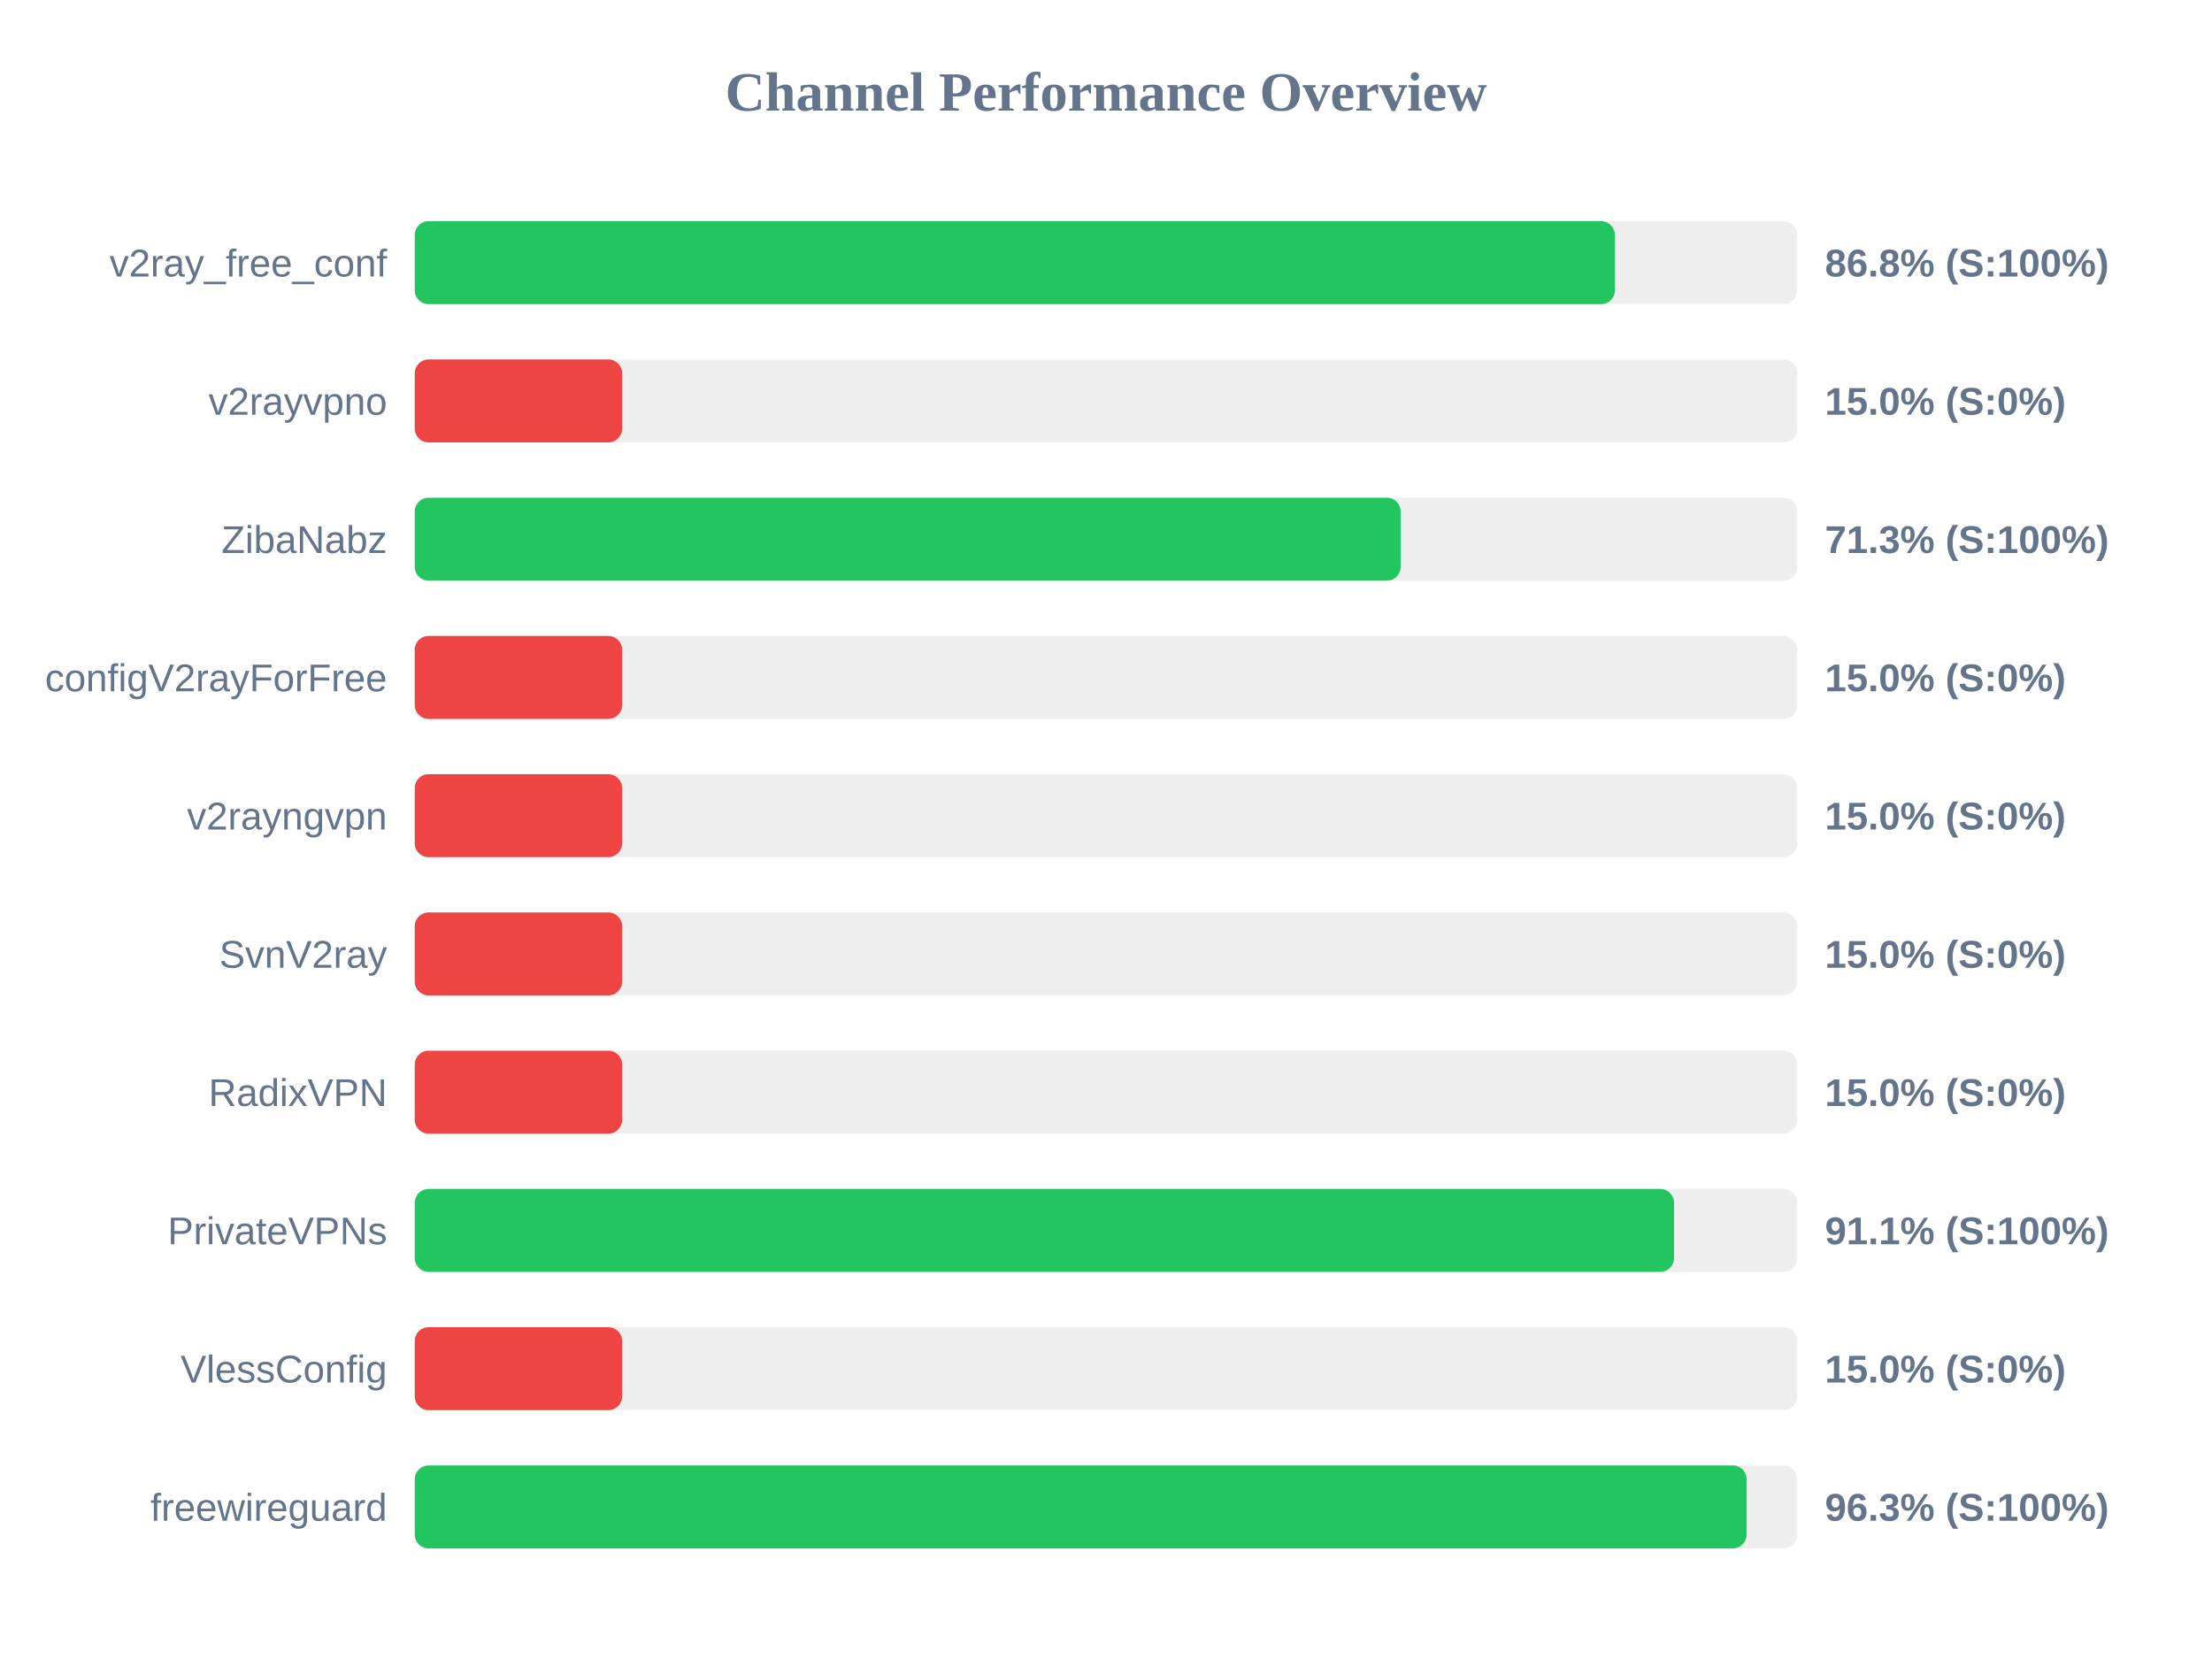
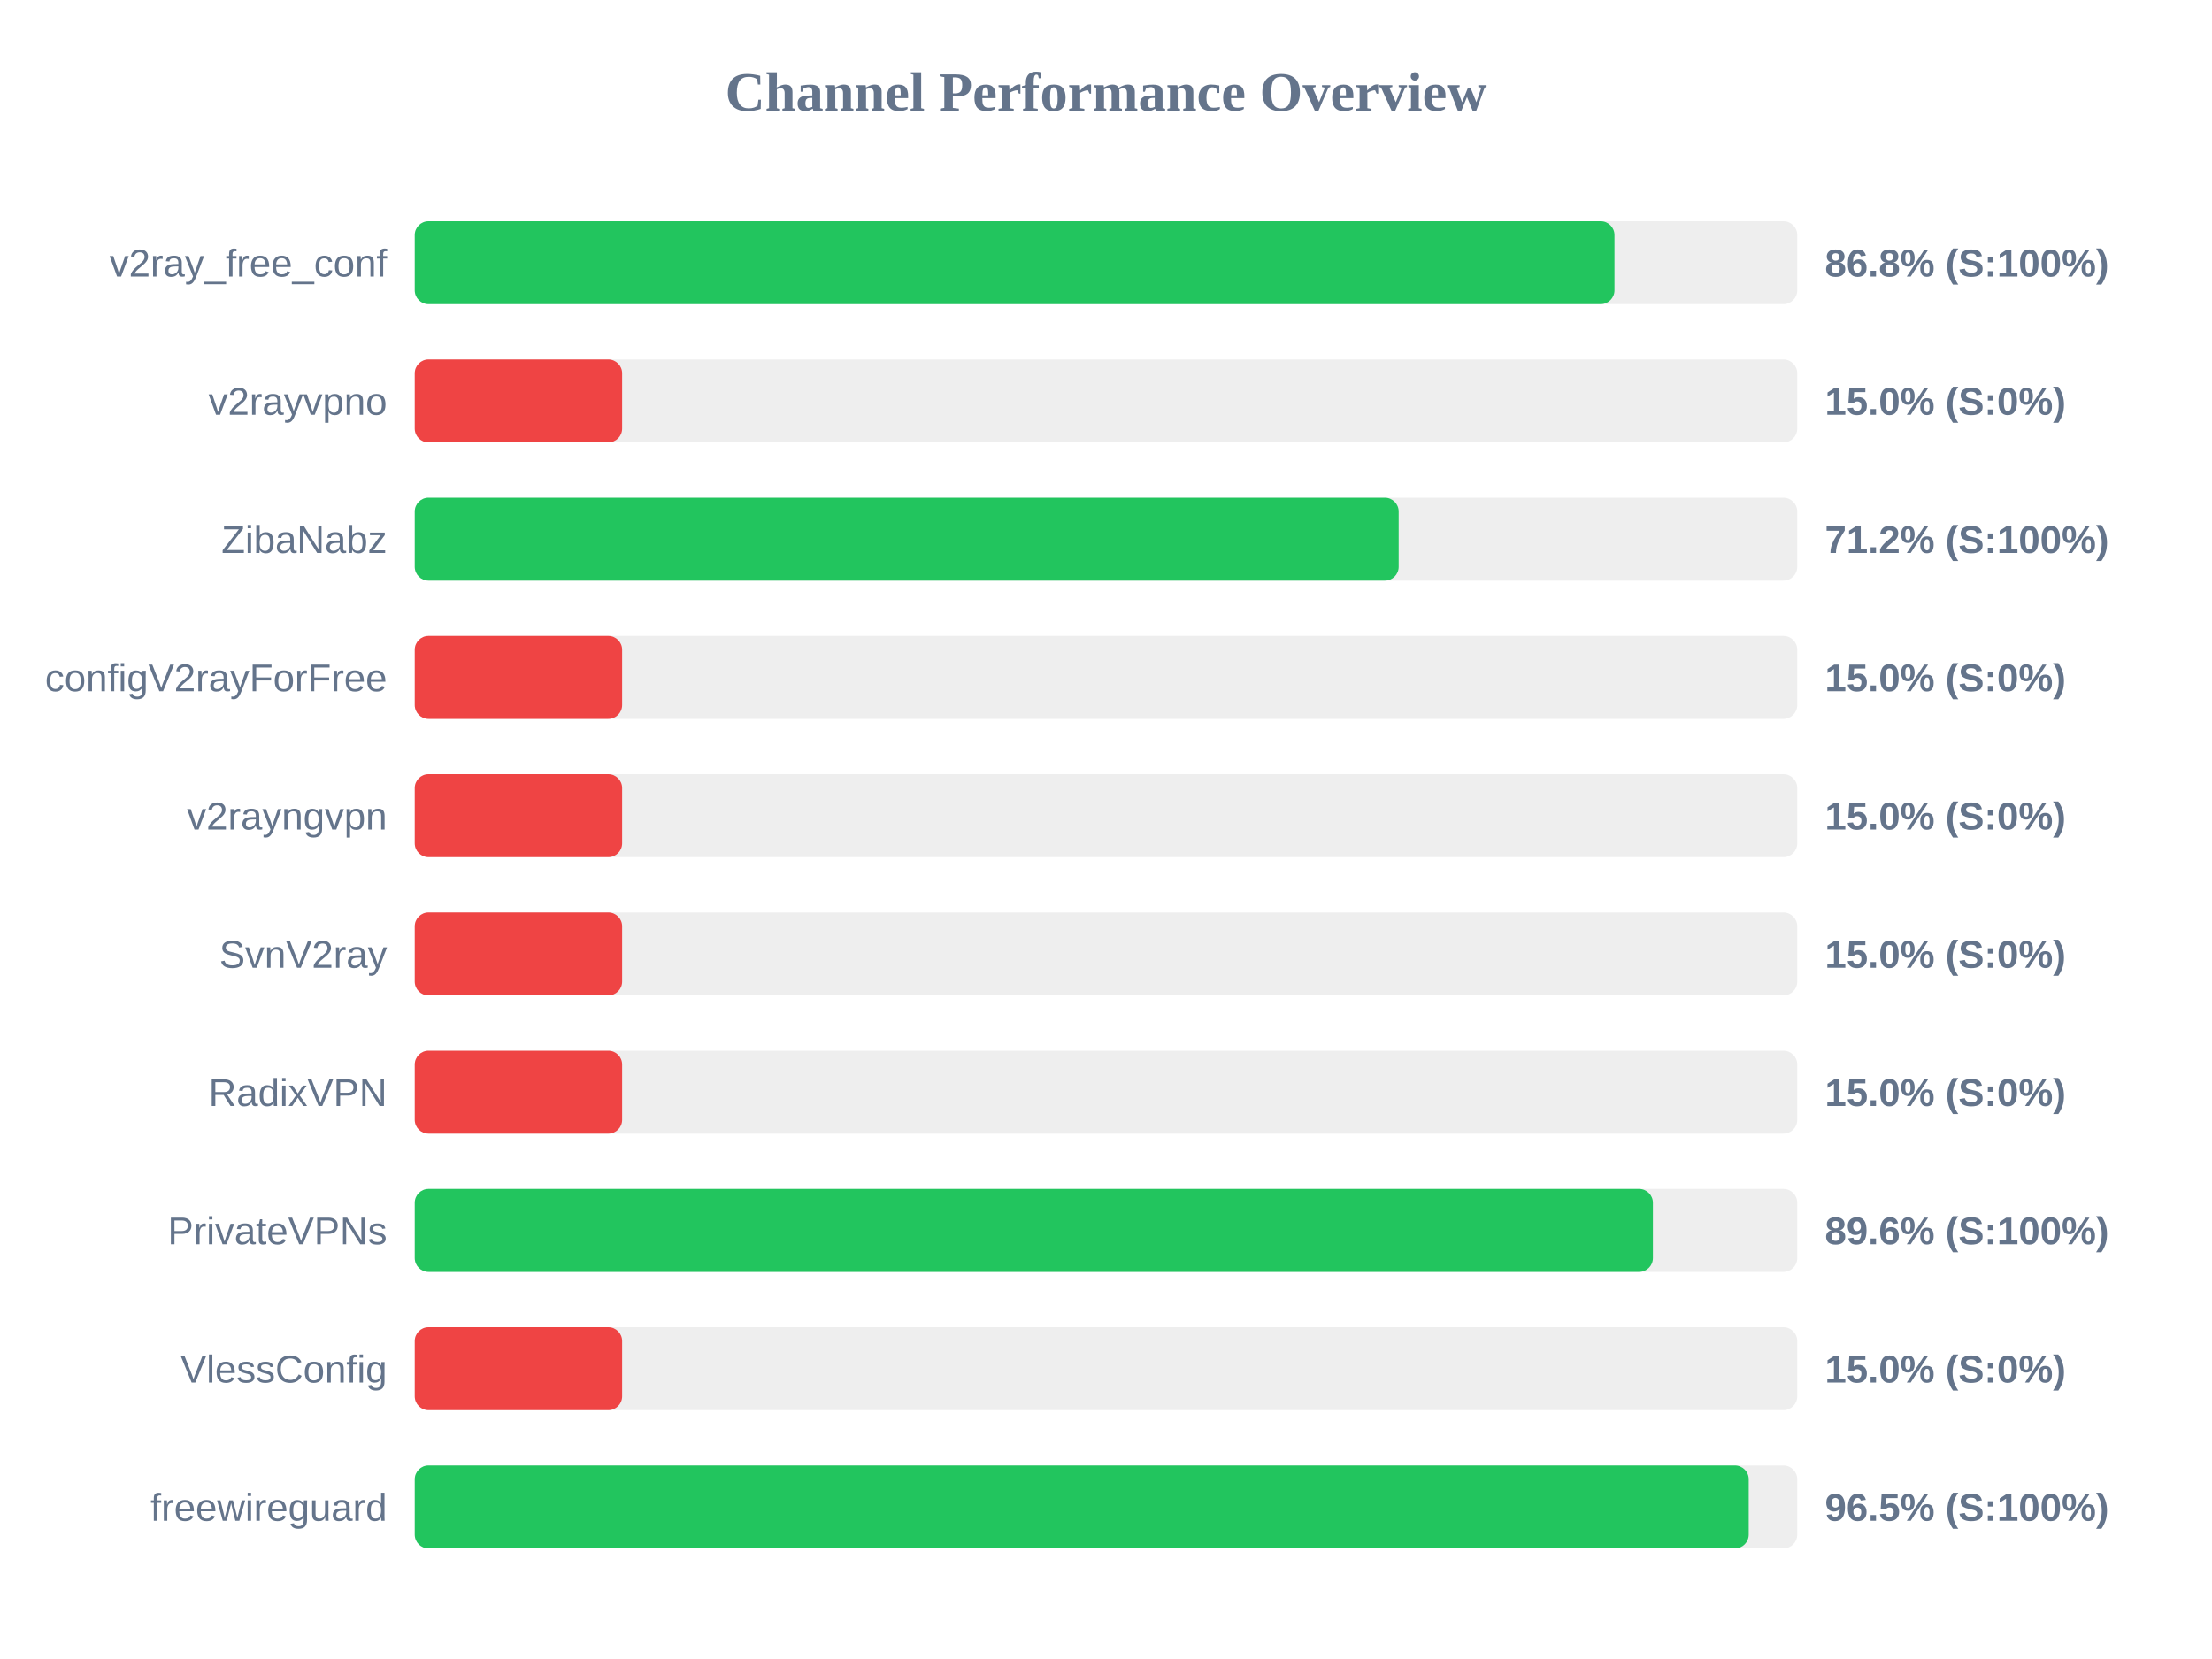
<svg xmlns="http://www.w3.org/2000/svg" width="800" height="600" version="1.1">
  <style>
        .row { font: 14px Arial; fill: #64748b; }
        .score { font: bold 14px Arial; fill: #64748b; }
    </style>
  <text x="400" y="40" text-anchor="middle" font-size="20px" font-weight="bold" fill="#64748b">Channel Performance Overview</text>
  <rect x="150" y="80" width="500" height="30" fill="#eee" rx="5" />
-   <rect x="150" y="80" width="434.05" height="30" fill="#22c55e" rx="5" />
+   <rect x="150" y="80" width="433.9" height="30" fill="#22c55e" rx="5" />
  <text x="140" y="100" text-anchor="end" class="row">v2ray_free_conf</text>
  <text x="660" y="100" text-anchor="start" class="score">86.8% (S:100%)</text>
  <rect x="150" y="130" width="500" height="30" fill="#eee" rx="5" />
  <rect x="150" y="130" width="75.0" height="30" fill="#ef4444" rx="5" />
  <text x="140" y="150" text-anchor="end" class="row">v2rayvpno</text>
  <text x="660" y="150" text-anchor="start" class="score">15.0% (S:0%)</text>
  <rect x="150" y="180" width="500" height="30" fill="#eee" rx="5" />
-   <rect x="150" y="180" width="356.55" height="30" fill="#22c55e" rx="5" />
+   <rect x="150" y="180" width="355.85" height="30" fill="#22c55e" rx="5" />
  <text x="140" y="200" text-anchor="end" class="row">ZibaNabz</text>
-   <text x="660" y="200" text-anchor="start" class="score">71.3% (S:100%)</text>
+   <text x="660" y="200" text-anchor="start" class="score">71.2% (S:100%)</text>
  <rect x="150" y="230" width="500" height="30" fill="#eee" rx="5" />
  <rect x="150" y="230" width="75.0" height="30" fill="#ef4444" rx="5" />
  <text x="140" y="250" text-anchor="end" class="row">configV2rayForFree</text>
  <text x="660" y="250" text-anchor="start" class="score">15.0% (S:0%)</text>
  <rect x="150" y="280" width="500" height="30" fill="#eee" rx="5" />
  <rect x="150" y="280" width="75.0" height="30" fill="#ef4444" rx="5" />
  <text x="140" y="300" text-anchor="end" class="row">v2rayngvpn</text>
  <text x="660" y="300" text-anchor="start" class="score">15.0% (S:0%)</text>
  <rect x="150" y="330" width="500" height="30" fill="#eee" rx="5" />
  <rect x="150" y="330" width="75.0" height="30" fill="#ef4444" rx="5" />
  <text x="140" y="350" text-anchor="end" class="row">SvnV2ray</text>
  <text x="660" y="350" text-anchor="start" class="score">15.0% (S:0%)</text>
  <rect x="150" y="380" width="500" height="30" fill="#eee" rx="5" />
  <rect x="150" y="380" width="75.0" height="30" fill="#ef4444" rx="5" />
  <text x="140" y="400" text-anchor="end" class="row">RadixVPN</text>
  <text x="660" y="400" text-anchor="start" class="score">15.0% (S:0%)</text>
  <rect x="150" y="430" width="500" height="30" fill="#eee" rx="5" />
-   <rect x="150" y="430" width="455.45" height="30" fill="#22c55e" rx="5" />
+   <rect x="150" y="430" width="447.8" height="30" fill="#22c55e" rx="5" />
  <text x="140" y="450" text-anchor="end" class="row">PrivateVPNs</text>
-   <text x="660" y="450" text-anchor="start" class="score">91.1% (S:100%)</text>
+   <text x="660" y="450" text-anchor="start" class="score">89.6% (S:100%)</text>
  <rect x="150" y="480" width="500" height="30" fill="#eee" rx="5" />
  <rect x="150" y="480" width="75.0" height="30" fill="#ef4444" rx="5" />
  <text x="140" y="500" text-anchor="end" class="row">VlessConfig</text>
  <text x="660" y="500" text-anchor="start" class="score">15.0% (S:0%)</text>
  <rect x="150" y="530" width="500" height="30" fill="#eee" rx="5" />
-   <rect x="150" y="530" width="481.7" height="30" fill="#22c55e" rx="5" />
+   <rect x="150" y="530" width="482.45" height="30" fill="#22c55e" rx="5" />
  <text x="140" y="550" text-anchor="end" class="row">freewireguard</text>
-   <text x="660" y="550" text-anchor="start" class="score">96.3% (S:100%)</text>
+   <text x="660" y="550" text-anchor="start" class="score">96.5% (S:100%)</text>
</svg>
